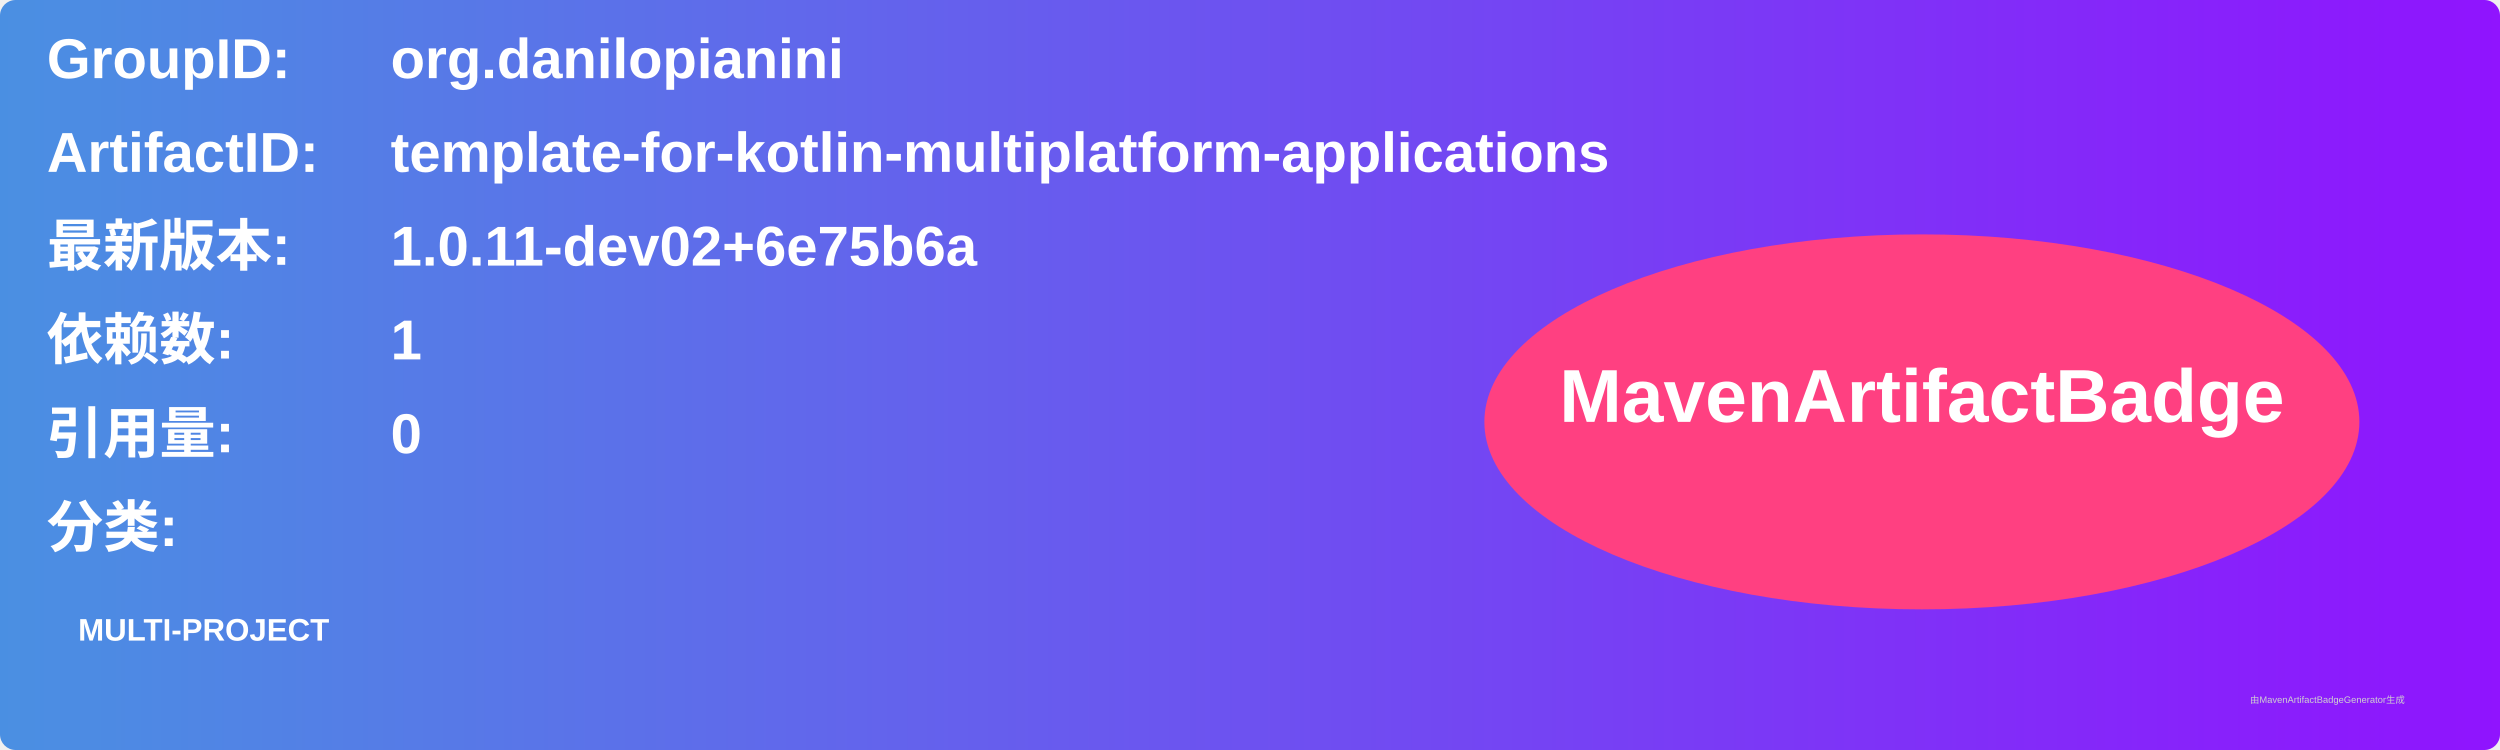
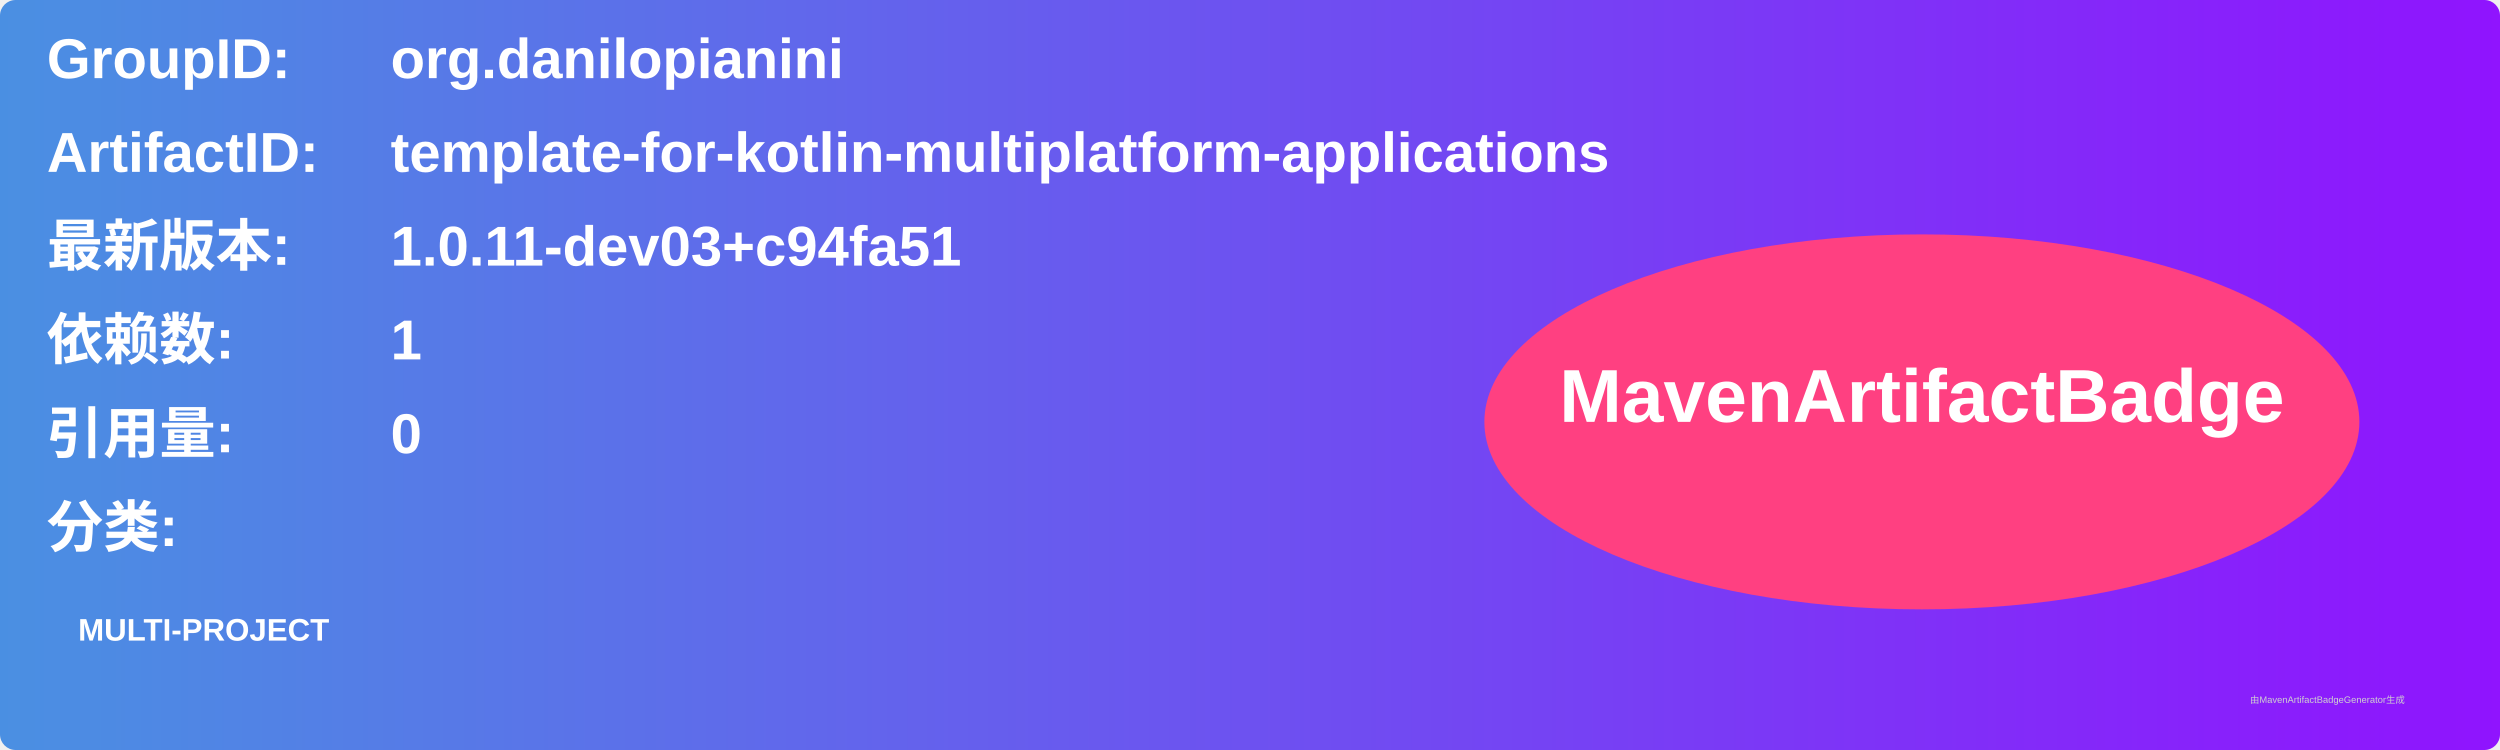
<svg xmlns="http://www.w3.org/2000/svg" width="800" height="240" viewBox="0 0 800 240">
  <linearGradient id="grad" x1="0%" y1="0%" x2="100%" y2="0%">
    <stop offset="0%" stop-color="#4a90e2" />
    <stop offset="100%" stop-color="#9013fe" />
  </linearGradient>
  <rect width="100%" height="100%" rx="5" ry="5" fill="url(#grad)" />
  <g transform="translate(15, 15)">
    <text x="0" y="10" font-family="Arial" font-size="18" fill="white" font-weight="bold" width="260">GroupID:</text>
    <text x="110" y="10" font-family="Arial" font-size="18" fill="white" font-weight="bold" width="460">org.danilopianini</text>
    <text x="0" y="40" font-family="Arial" font-size="18" fill="white" font-weight="bold" width="260">ArtifactID:</text>
    <text x="110" y="40" font-family="Arial" font-size="18" fill="white" font-weight="bold" width="460">template-for-kotlin-multiplatform-applications</text>
    <text x="0" y="70" font-family="Arial" font-size="18" fill="white" font-weight="bold">最新版本:</text>
    <text x="110" y="70" font-family="Arial" font-size="18" fill="white" font-weight="bold">
-       <tspan font-weight="bold">1.0.11-dev02+6e75b6a</tspan>
+       <tspan font-weight="bold">1.0.11-dev03+c94fa51</tspan>
    </text>
    <text x="0" y="100" font-family="Arial" font-size="18" fill="white" font-weight="bold">依赖数: </text>
    <text x="110" y="100" font-family="Arial" font-size="18" fill="white">
      <tspan font-weight="bold">1</tspan>
    </text>
    <text x="0" y="130" font-family="Arial" font-size="18" fill="white" font-weight="bold">引用量: </text>
    <text x="110" y="130" font-family="Arial" font-size="18" fill="white">
      <tspan font-weight="bold">0</tspan>
    </text>
    <text x="0" y="160" font-family="Arial" font-size="18" fill="white" font-weight="bold">分类:</text>
    <text x="10" y="190" font-family="Arial" font-size="10" fill="white">
      <tspan font-weight="bold">MULTI-PROJECT</tspan>
    </text>
    <ellipse cx="600" cy="120" rx="140" ry="60" fill="#ff4081" />
    <text x="600" y="120" text-anchor="middle" font-family="Arial" font-size="24" fill="white" font-weight="bold">MavenArtifactBadge</text>
  </g>
  <text x="720" y="225" font-family="Arial" font-size="3" fill="#d0d0d0">由MavenArtifactBadgeGenerator生成</text>
</svg>
